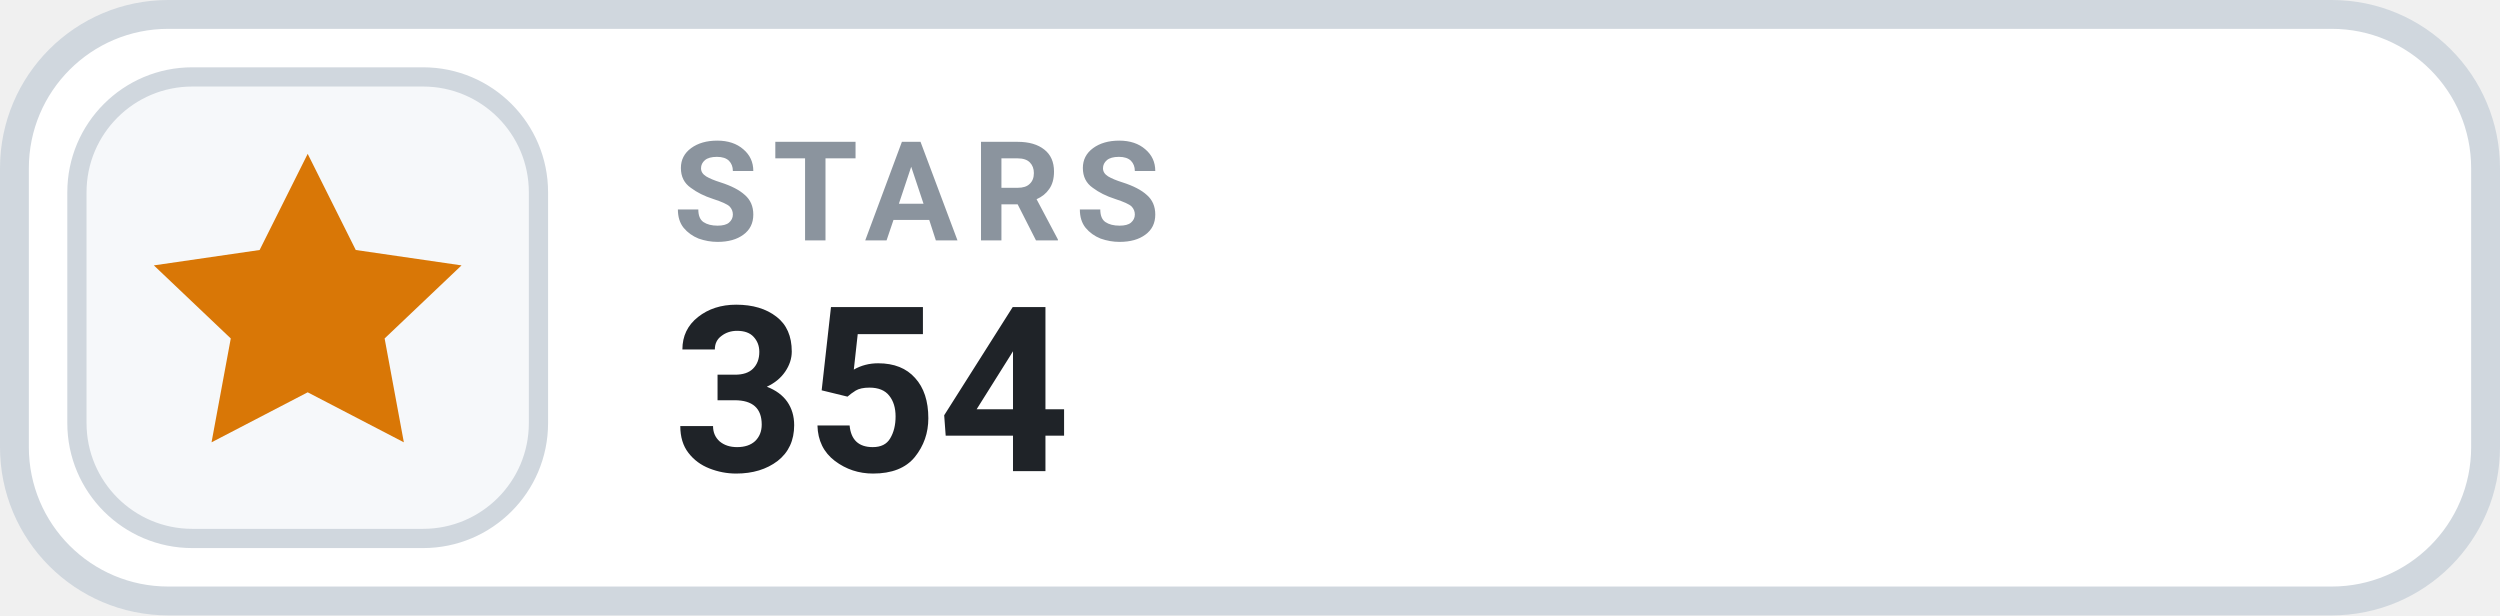
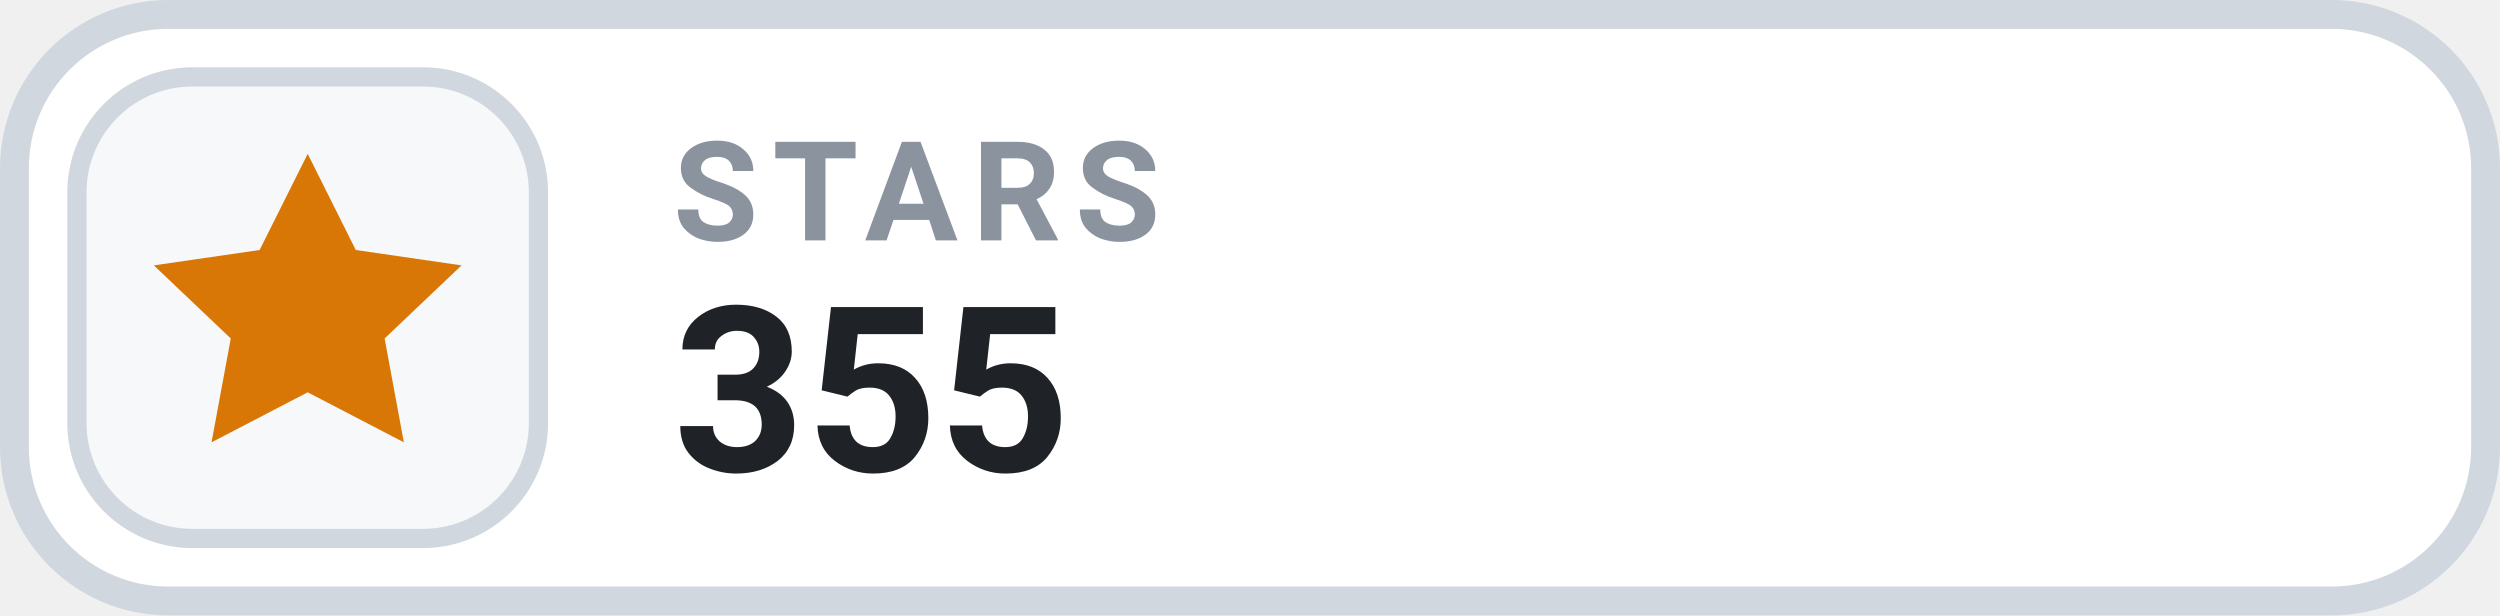
- <svg xmlns="http://www.w3.org/2000/svg" width="130" height="32" viewBox="0 0 130 32" role="img" aria-label="STARS 354">
+ <svg xmlns="http://www.w3.org/2000/svg" width="130" height="32" viewBox="0 0 130 32" role="img" aria-label="STARS 355">
  <rect x=".75" y=".75" width="128.5" height="30.5" rx="8" fill="#FFFFFF" stroke="#D0D7DE" stroke-width="1.5" />
  <rect x="4" y="4" width="24" height="24" rx="6" fill="#F6F8FA" stroke="#D0D7DE" stroke-width="1" />
  <g transform="translate(16 16)" style="color:#D97706;">
    <path d="M0 -8 l2.5 5 5.5 .8 -4 3.8 1 5.4 -5 -2.6 -5 2.6 1 -5.4 -4 -3.8 5.5 -.8 Z" fill="currentColor" />
  </g>
  <text x="35" y="12.5" fill="#8B949E" font-family="-apple-system,BlinkMacSystemFont,'Segoe UI',Roboto,Helvetica,Arial,sans-serif" font-size="7.2" font-weight="700" letter-spacing=".75">STARS</text>
-   <text x="35" y="24.5" fill="#1F2328" font-family="-apple-system,BlinkMacSystemFont,'Segoe UI',Roboto,Helvetica,Arial,sans-serif" font-size="12" font-weight="700">354</text>
+   <text x="35" y="24.5" fill="#1F2328" font-family="-apple-system,BlinkMacSystemFont,'Segoe UI',Roboto,Helvetica,Arial,sans-serif" font-size="12" font-weight="700">355</text>
</svg>
